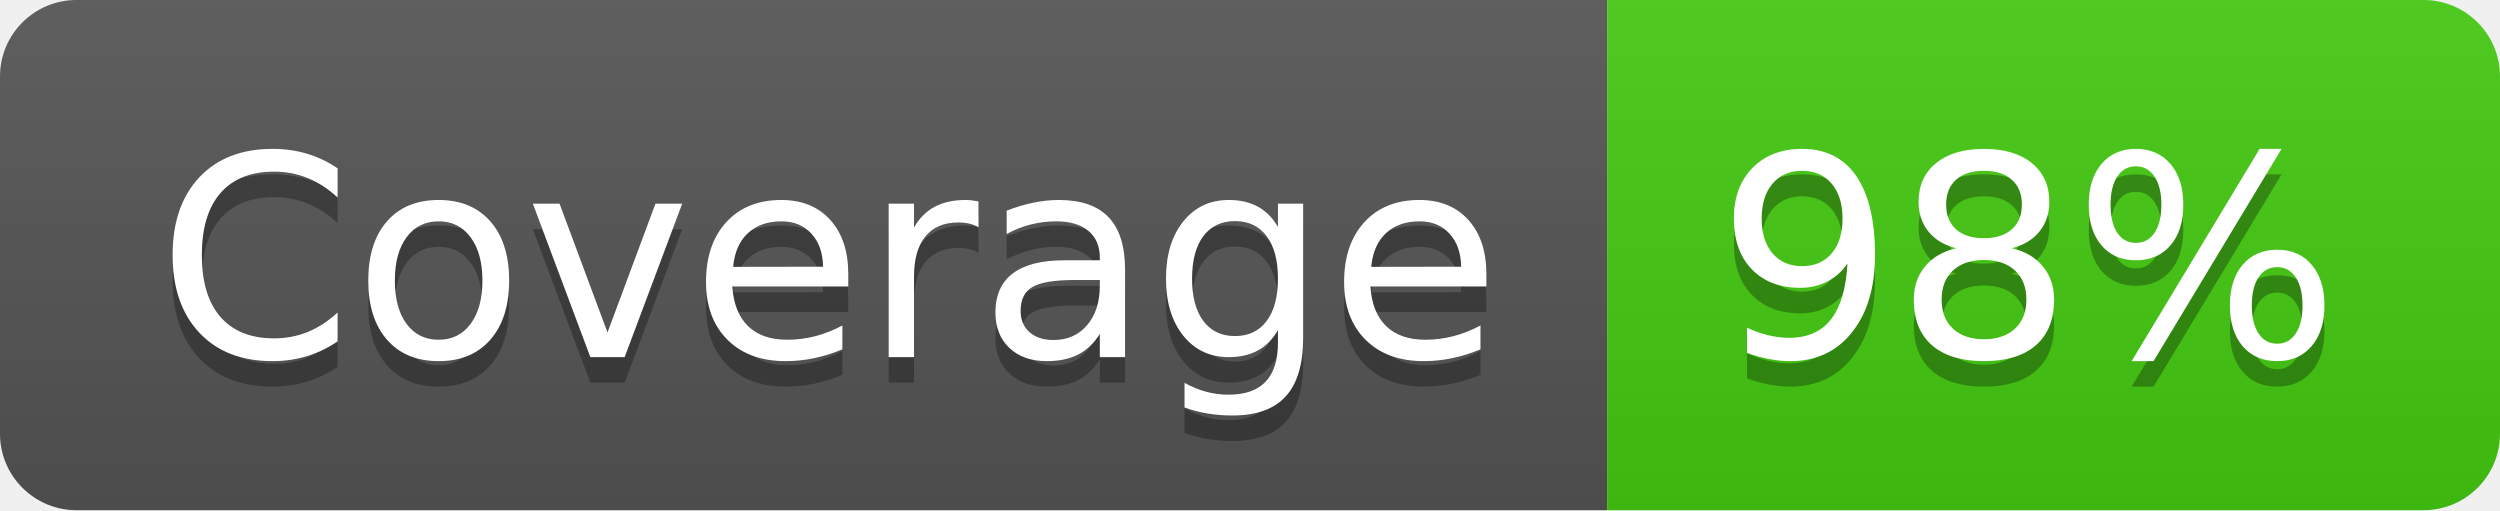
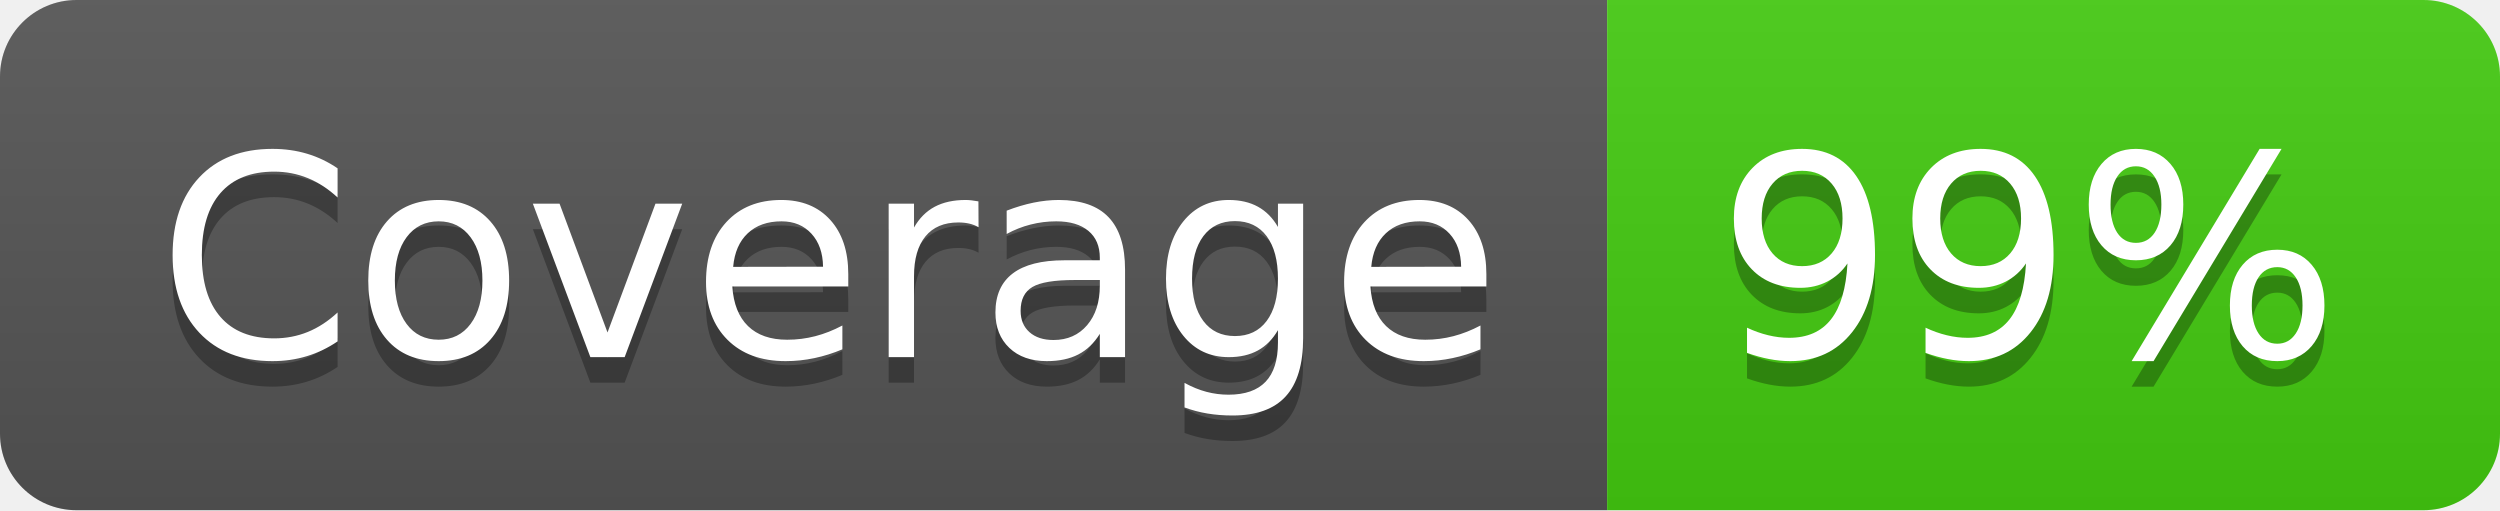
- <svg xmlns="http://www.w3.org/2000/svg" width="98" height="20" role="img" aria-label="Coverage: 98%">
+ <svg xmlns="http://www.w3.org/2000/svg" width="98" height="20" role="img" aria-label="Coverage: 99%">
  <linearGradient id="s" x2="0" y2="100%">
    <stop offset="0" stop-color="#bbb" stop-opacity=".1" />
    <stop offset="1" stop-opacity=".1" />
  </linearGradient>
  <clipPath id="r">
    <rect width="98" height="20" rx="3" fill="#fff" />
  </clipPath>
  <g clip-path="url(#r)">
    <rect width="63" height="20" fill="#555" />
    <rect x="63" width="35" height="20" fill="#4c1" />
    <rect width="98" height="20" fill="url(#s)" />
  </g>
  <g fill="#fff" text-anchor="middle" font-family="Verdana,Geneva,DejaVu Sans,sans-serif" text-rendering="geometricPrecision" font-size="110">
    <text aria-hidden="true" x="325" y="150" fill="#010101" fill-opacity=".3" transform="scale(.1)" textLength="530">Coverage</text>
    <text x="325" y="140" transform="scale(.1)" fill="#fff" textLength="530">Coverage</text>
-     <text aria-hidden="true" x="795" y="150" fill="#010101" fill-opacity=".3" transform="scale(.1)" textLength="250">98%</text>
-     <text x="795" y="140" transform="scale(.1)" fill="#fff" textLength="250">98%</text>
+     <text aria-hidden="true" x="795" y="150" fill="#010101" fill-opacity=".3" transform="scale(.1)" textLength="250">99%</text>
+     <text x="795" y="140" transform="scale(.1)" fill="#fff" textLength="250">99%</text>
  </g>
</svg>
